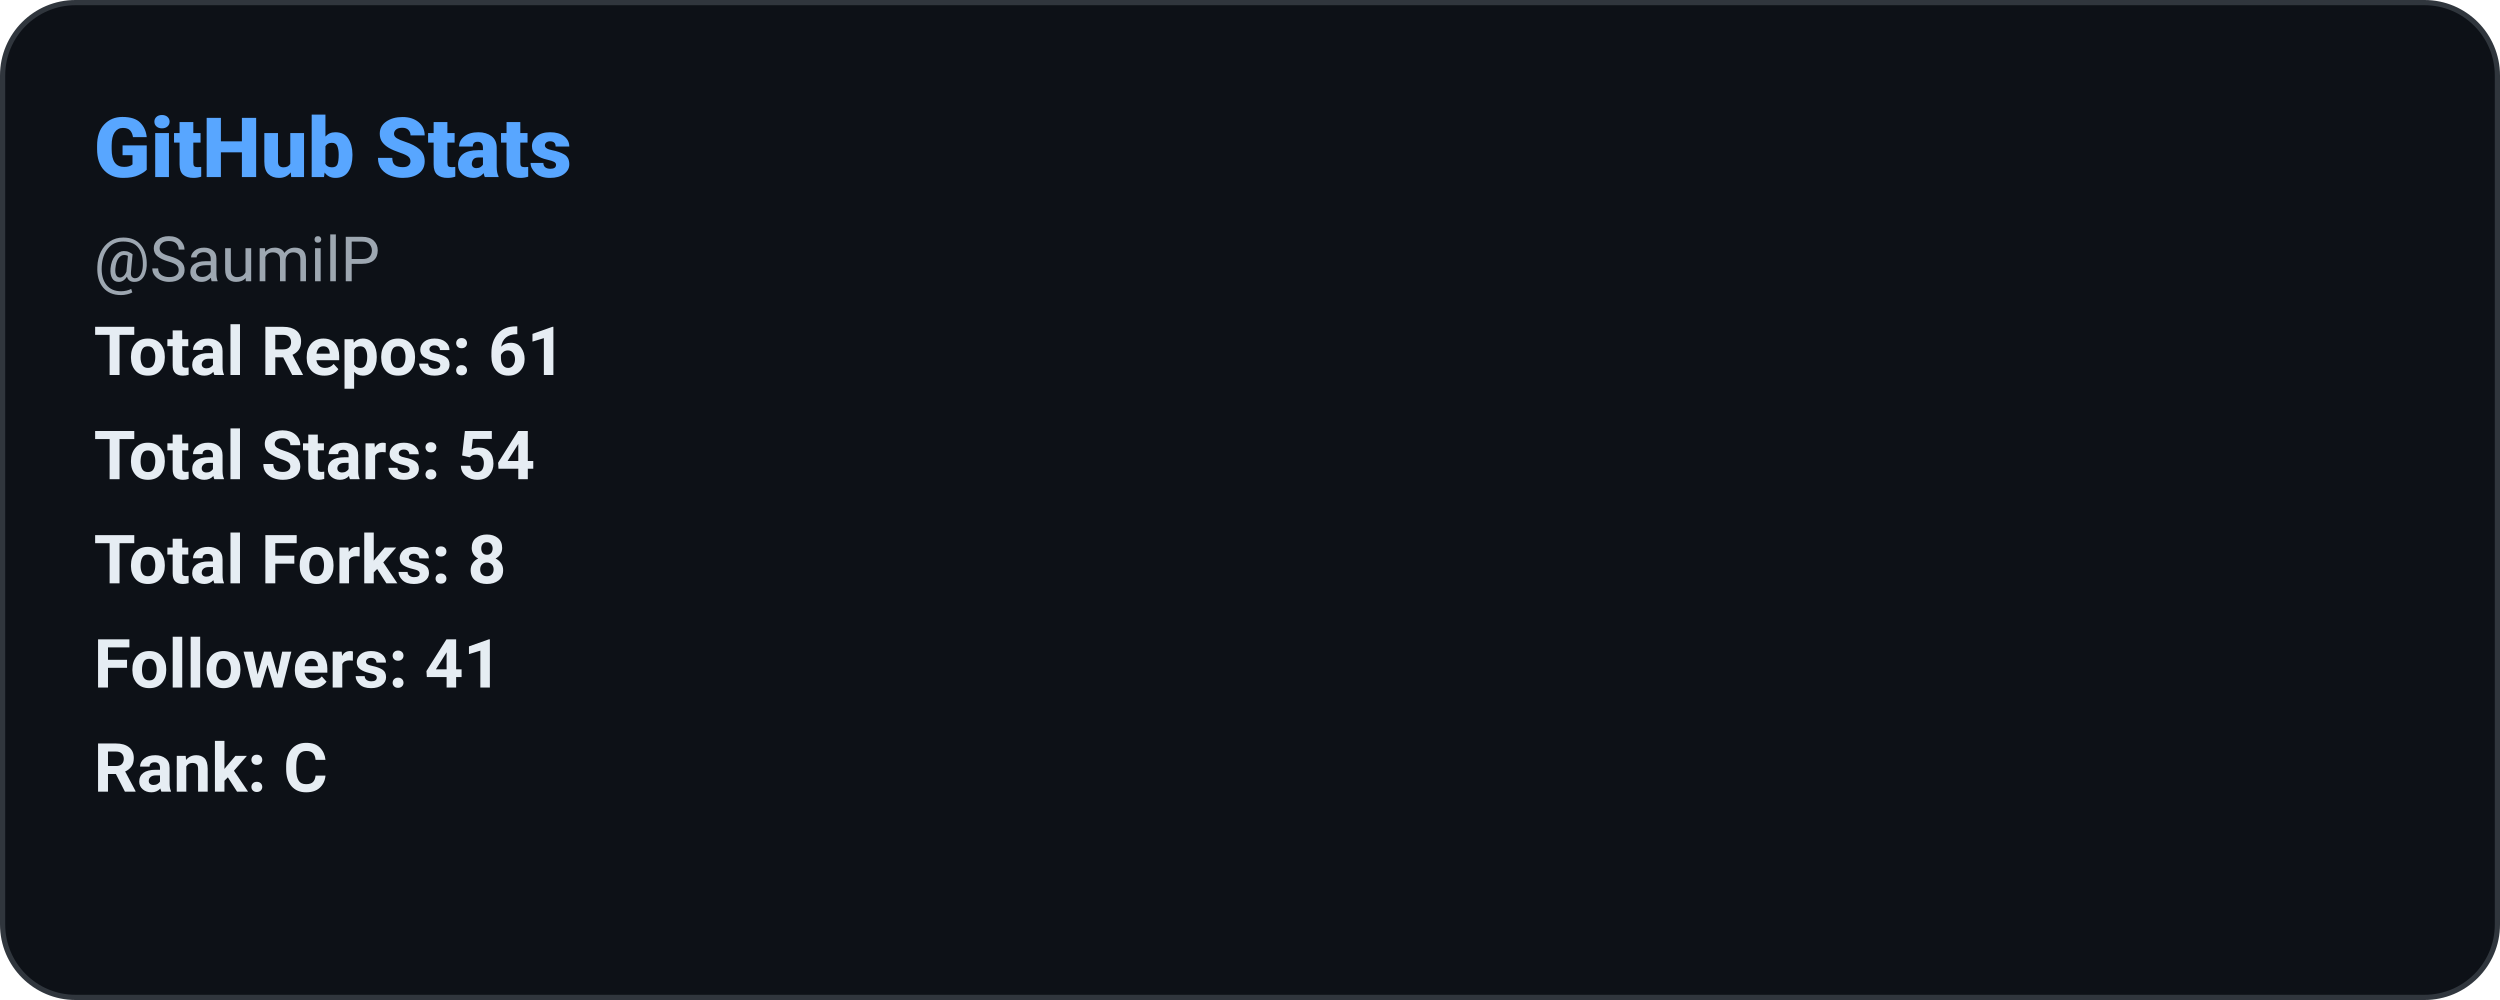
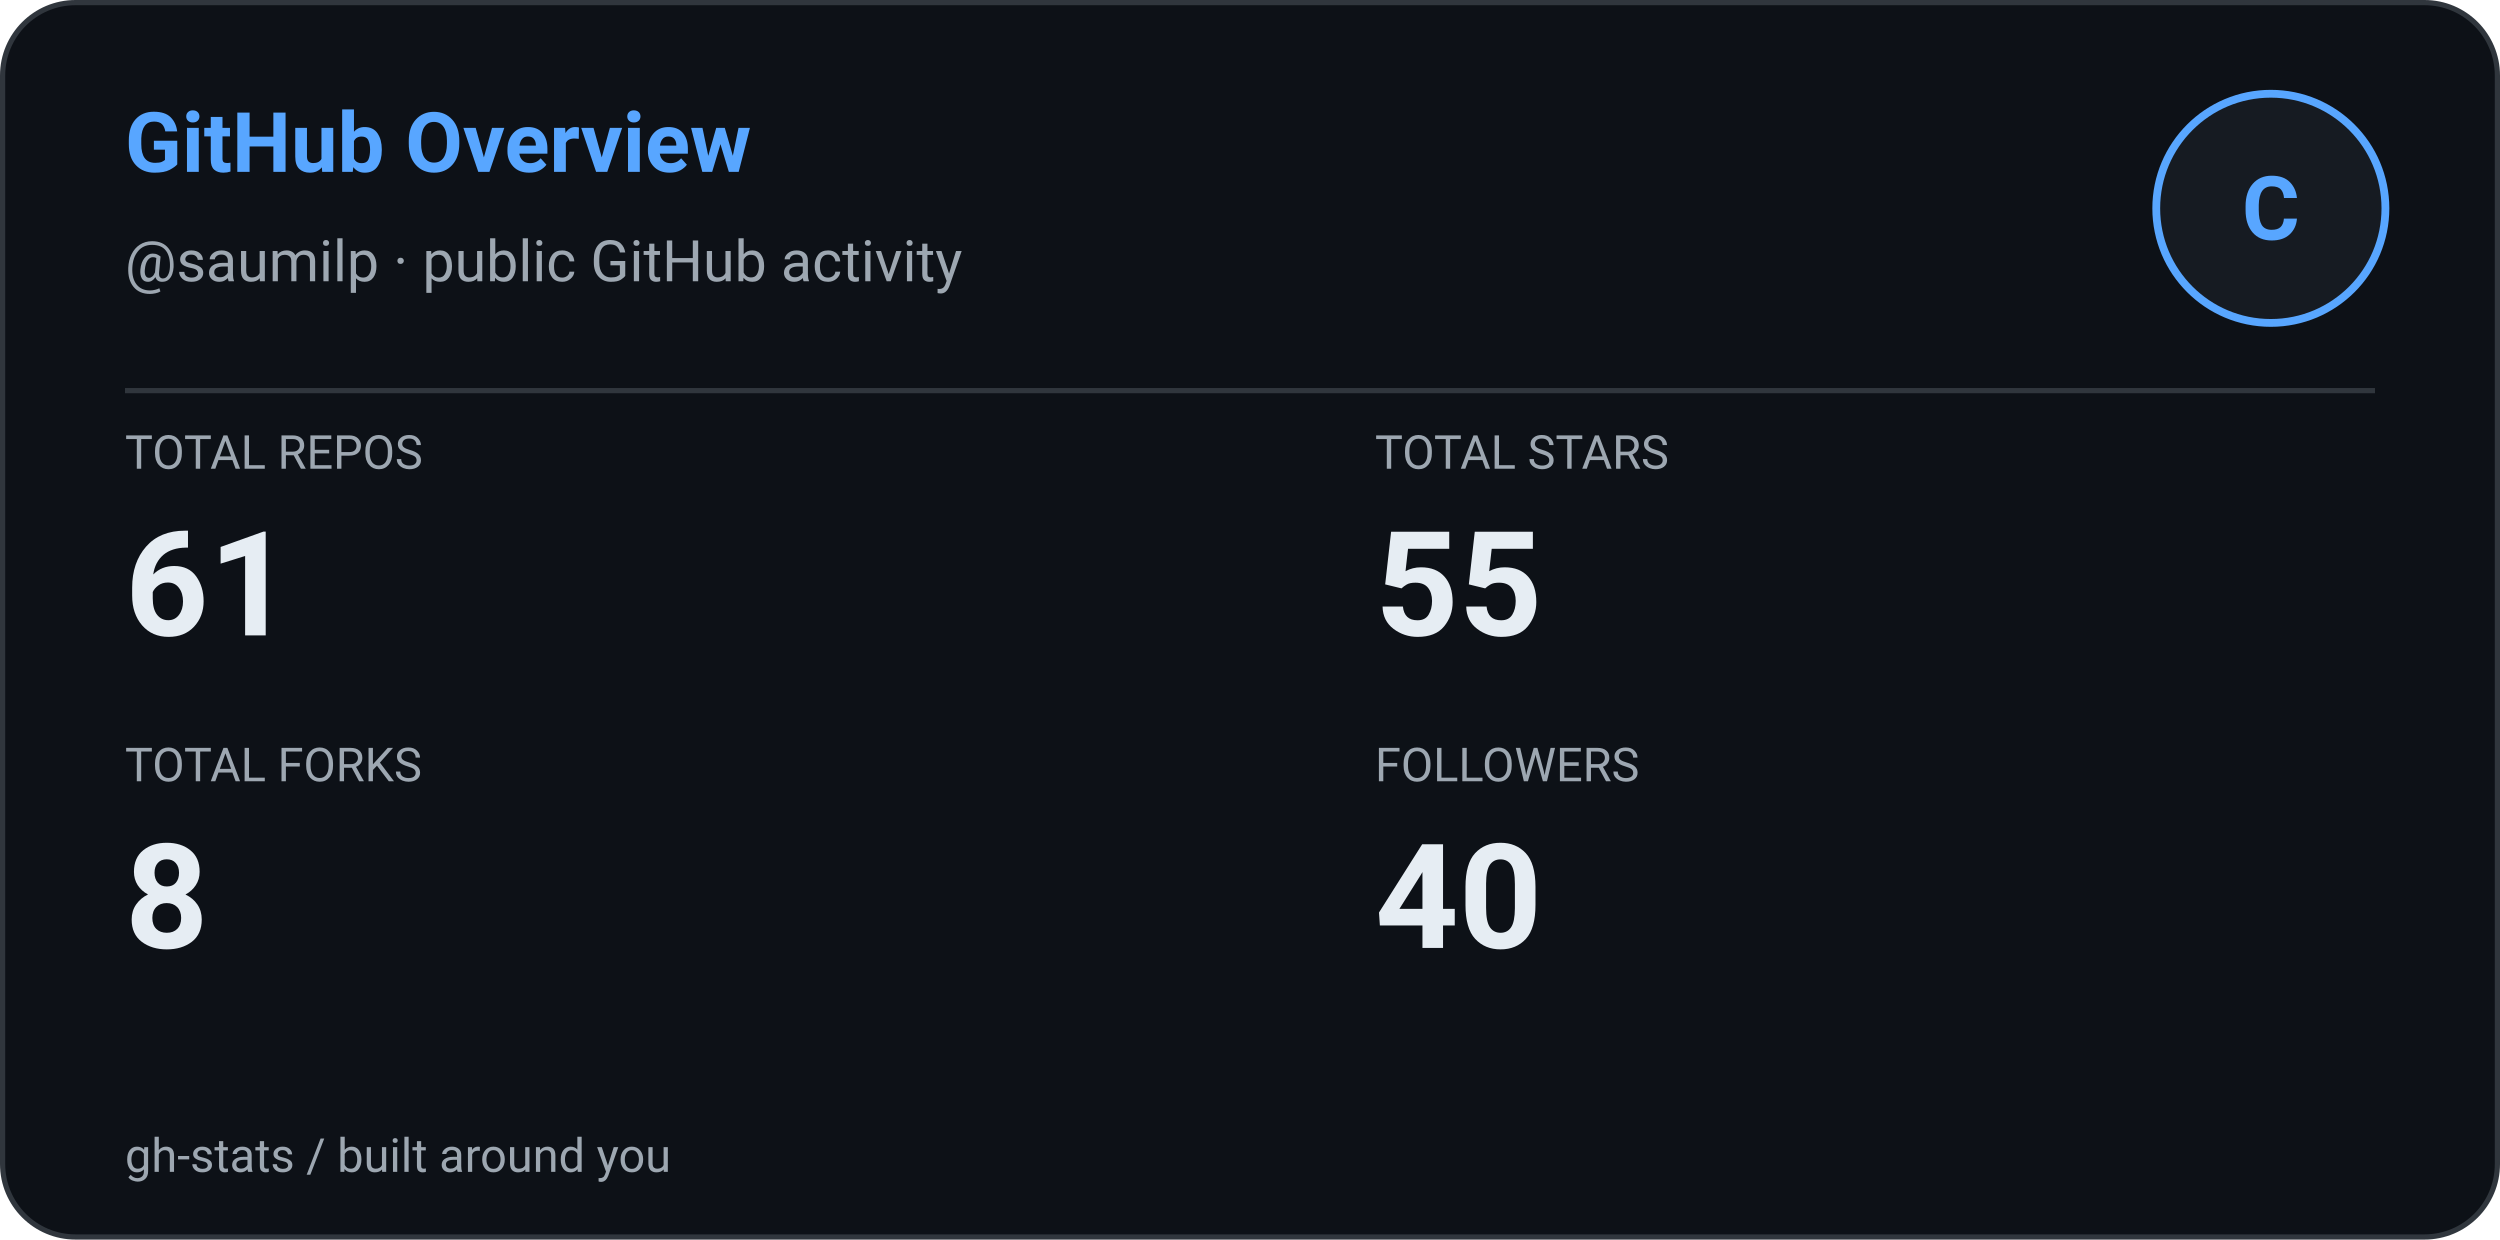
- <svg xmlns="http://www.w3.org/2000/svg" width="480" height="192" role="img" aria-label="GitHub Stats: SaumilP">
+ <svg xmlns="http://www.w3.org/2000/svg" width="480" height="238" viewBox="0 0 480 238" role="img" aria-label="GitHub Overview: saumilp">
  <defs>
    <style>
      
      @keyframes ghstatsGrow { from { transform: scaleX(0); } to { transform: scaleX(1); } }
      .ghstats-bar-fill { transform-box: fill-box; transform-origin: left center; animation: ghstatsGrow 900ms cubic-bezier(.2,.8,.2,1) both; }
      @media (prefers-reduced-motion: reduce) { .ghstats-bar-fill { animation: none; } }
    
    </style>
  </defs>
-   <rect x="0.5" y="0.5" width="479" height="191" rx="14" fill="#0d1117" stroke="#30363d" stroke-width="1" />
-   <text x="18" y="34" fill="#58a6ff" font-size="16" font-weight="800" font-family="ui-sans-serif,system-ui,-apple-system,Segoe UI,Roboto,Helvetica,Arial">GitHub Stats</text>
-   <text x="18" y="54" fill="#9da7b1" font-size="12" font-weight="400" font-family="ui-sans-serif,system-ui,-apple-system,Segoe UI,Roboto,Helvetica,Arial">@SaumilP</text>
-   <text x="18" y="72" fill="#e6edf3" font-size="13" font-weight="600" font-family="ui-sans-serif,system-ui,-apple-system,Segoe UI,Roboto,Helvetica,Arial">Total Repos: 61</text>
-   <text x="18" y="92" fill="#e6edf3" font-size="13" font-weight="600" font-family="ui-sans-serif,system-ui,-apple-system,Segoe UI,Roboto,Helvetica,Arial">Total Stars: 54</text>
-   <text x="18" y="112" fill="#e6edf3" font-size="13" font-weight="600" font-family="ui-sans-serif,system-ui,-apple-system,Segoe UI,Roboto,Helvetica,Arial">Total Forks: 8</text>
-   <text x="18" y="132" fill="#e6edf3" font-size="13" font-weight="600" font-family="ui-sans-serif,system-ui,-apple-system,Segoe UI,Roboto,Helvetica,Arial">Followers: 41</text>
-   <text x="18" y="152" fill="#e6edf3" font-size="13" font-weight="600" font-family="ui-sans-serif,system-ui,-apple-system,Segoe UI,Roboto,Helvetica,Arial">Rank: C</text>
+   <rect x="0.5" y="0.5" width="479" height="237" rx="14" fill="#0d1117" stroke="#30363d" stroke-width="1" />
+   <text x="24" y="33" fill="#58a6ff" font-size="16" font-weight="650" font-family="ui-sans-serif,system-ui,-apple-system,Segoe UI,Roboto,Helvetica,Arial">GitHub Overview</text>
+   <text x="24" y="54" fill="#9da7b1" font-size="11" font-weight="400" font-family="ui-sans-serif,system-ui,-apple-system,Segoe UI,Roboto,Helvetica,Arial">@saumilp · public GitHub activity</text>
+   <circle cx="436" cy="40" r="22" fill="#161b22" stroke="#58a6ff" stroke-width="1.5" />
+   <g text-anchor="middle">
+     <text x="436" y="46" fill="#58a6ff" font-size="17" font-weight="700" font-family="ui-sans-serif,system-ui,-apple-system,Segoe UI,Roboto,Helvetica,Arial">C</text>
+   </g>
+   <path d="M24 75H456" stroke="#30363d" />
+   <text x="24" y="90" fill="#9da7b1" font-size="9" font-weight="400" font-family="ui-sans-serif,system-ui,-apple-system,Segoe UI,Roboto,Helvetica,Arial">TOTAL REPOS</text>
+   <text x="24" y="122" fill="#e6edf3" font-size="28" font-weight="600" font-family="ui-sans-serif,system-ui,-apple-system,Segoe UI,Roboto,Helvetica,Arial">61</text>
+   <text x="264" y="90" fill="#9da7b1" font-size="9" font-weight="400" font-family="ui-sans-serif,system-ui,-apple-system,Segoe UI,Roboto,Helvetica,Arial">TOTAL STARS</text>
+   <text x="264" y="122" fill="#e6edf3" font-size="28" font-weight="600" font-family="ui-sans-serif,system-ui,-apple-system,Segoe UI,Roboto,Helvetica,Arial">55</text>
+   <text x="24" y="150" fill="#9da7b1" font-size="9" font-weight="400" font-family="ui-sans-serif,system-ui,-apple-system,Segoe UI,Roboto,Helvetica,Arial">TOTAL FORKS</text>
+   <text x="24" y="182" fill="#e6edf3" font-size="28" font-weight="600" font-family="ui-sans-serif,system-ui,-apple-system,Segoe UI,Roboto,Helvetica,Arial">8</text>
+   <text x="264" y="150" fill="#9da7b1" font-size="9" font-weight="400" font-family="ui-sans-serif,system-ui,-apple-system,Segoe UI,Roboto,Helvetica,Arial">FOLLOWERS</text>
+   <text x="264" y="182" fill="#e6edf3" font-size="28" font-weight="600" font-family="ui-sans-serif,system-ui,-apple-system,Segoe UI,Roboto,Helvetica,Arial">40</text>
+   <text x="24" y="225" fill="#9da7b1" font-size="9" font-weight="400" font-family="ui-sans-serif,system-ui,-apple-system,Segoe UI,Roboto,Helvetica,Arial">gh-stats  /  built around you</text>
</svg>
